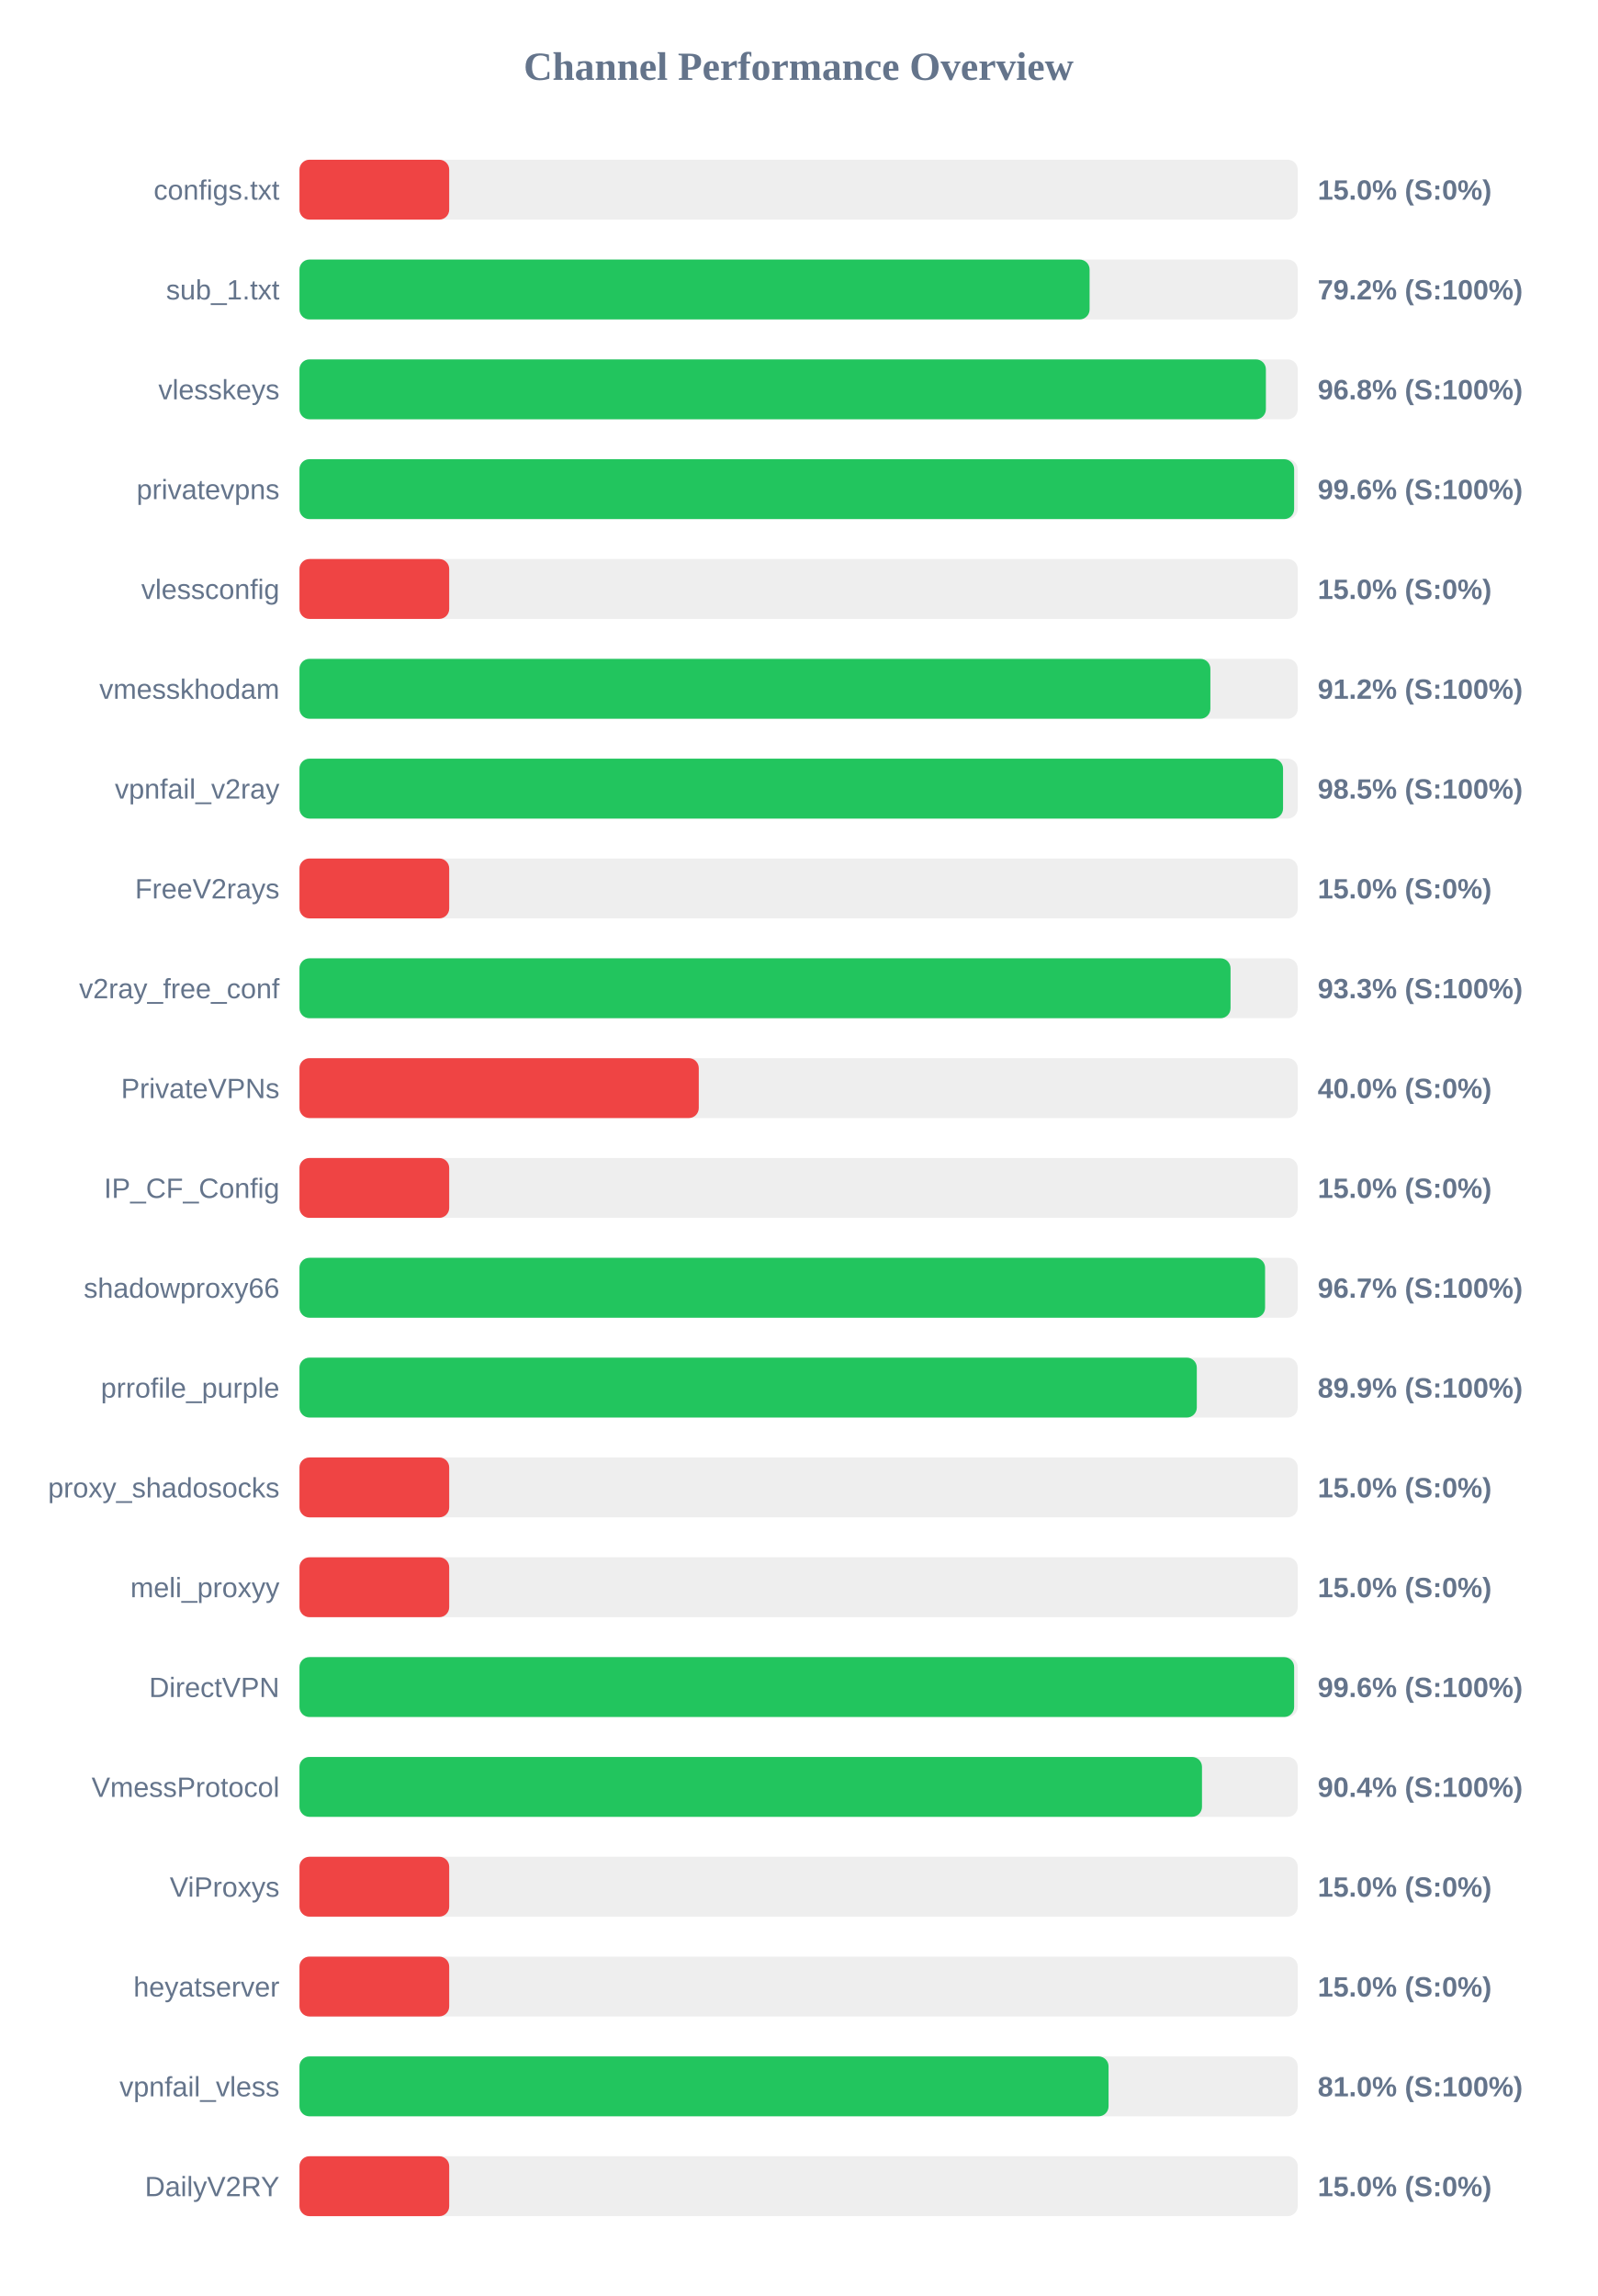
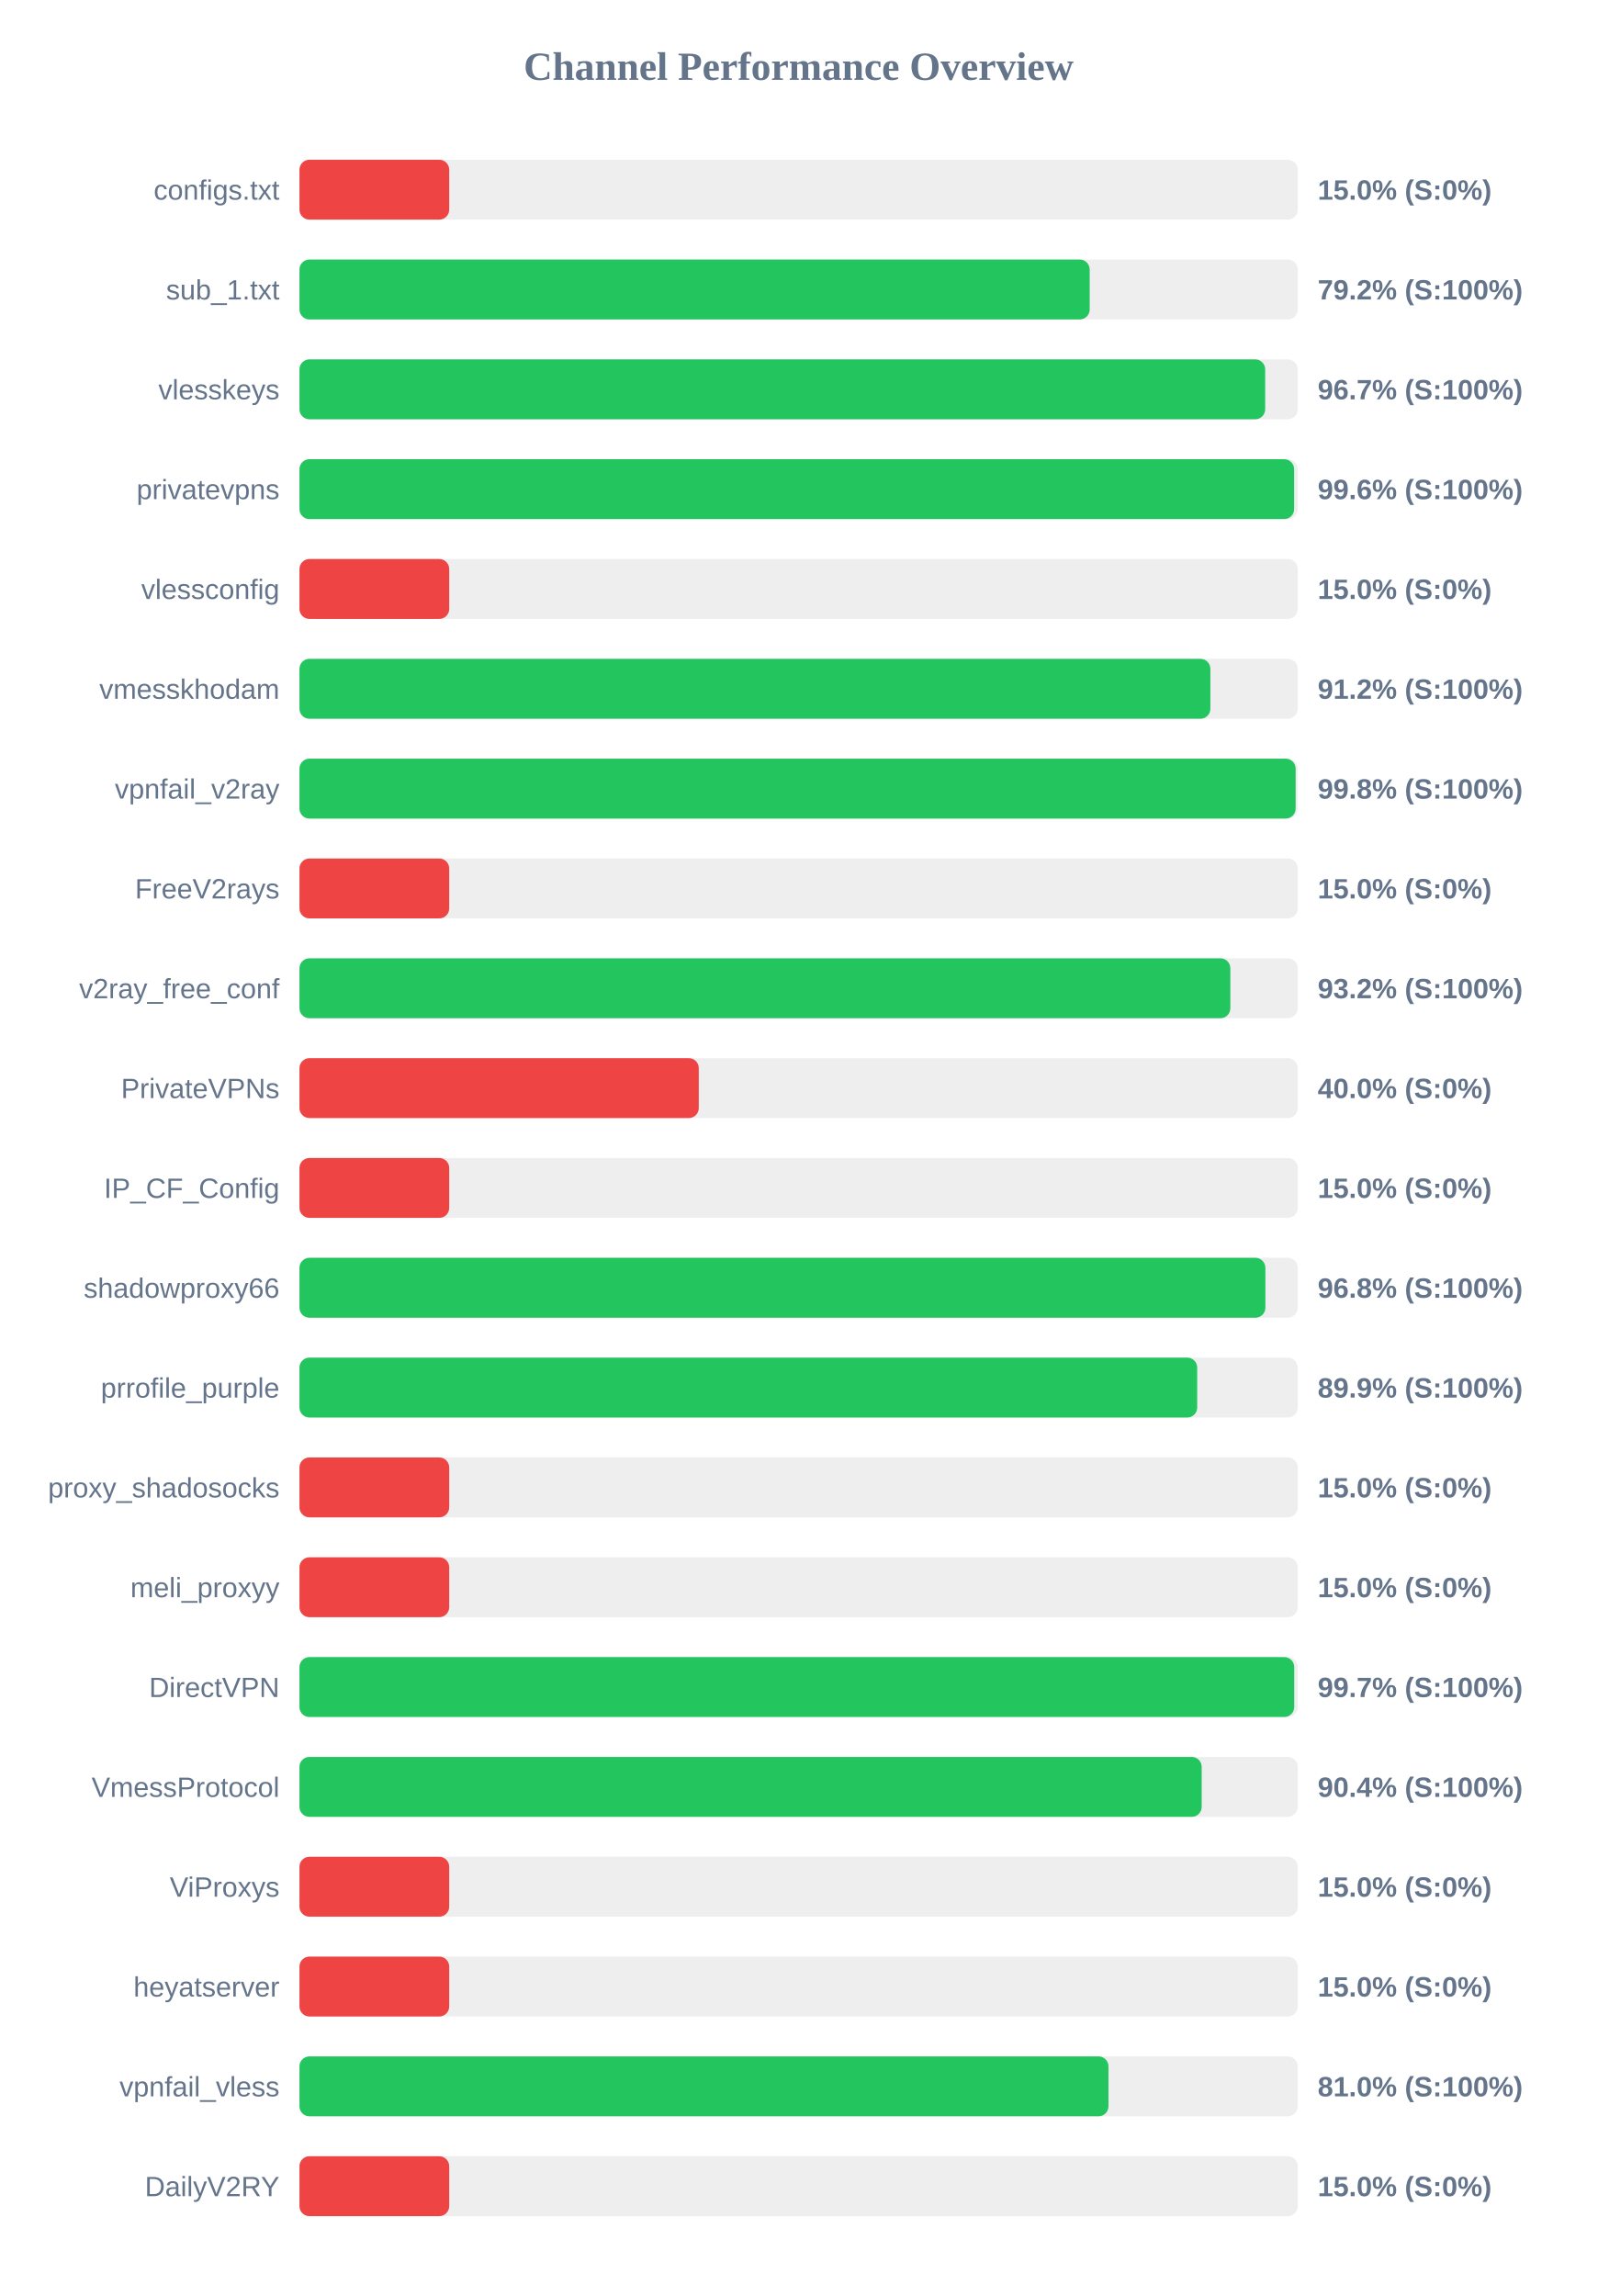
<svg xmlns="http://www.w3.org/2000/svg" width="800" height="1150" version="1.1">
  <style>
        .row { font: 14px Arial; fill: #64748b; }
        .score { font: bold 14px Arial; fill: #64748b; }
    </style>
  <text x="400" y="40" text-anchor="middle" font-size="20px" font-weight="bold" fill="#64748b">Channel Performance Overview</text>
  <rect x="150" y="80" width="500" height="30" fill="#eee" rx="5" />
  <rect x="150" y="80" width="75.0" height="30" fill="#ef4444" rx="5" />
  <text x="140" y="100" text-anchor="end" class="row">configs.txt</text>
  <text x="660" y="100" text-anchor="start" class="score">15.0% (S:0%)</text>
  <rect x="150" y="130" width="500" height="30" fill="#eee" rx="5" />
-   <rect x="150" y="130" width="395.75" height="30" fill="#22c55e" rx="5" />
+   <rect x="150" y="130" width="395.8" height="30" fill="#22c55e" rx="5" />
  <text x="140" y="150" text-anchor="end" class="row">sub_1.txt</text>
  <text x="660" y="150" text-anchor="start" class="score">79.2% (S:100%)</text>
  <rect x="150" y="180" width="500" height="30" fill="#eee" rx="5" />
-   <rect x="150" y="180" width="484.05" height="30" fill="#22c55e" rx="5" />
+   <rect x="150" y="180" width="483.7" height="30" fill="#22c55e" rx="5" />
  <text x="140" y="200" text-anchor="end" class="row">vlesskeys</text>
-   <text x="660" y="200" text-anchor="start" class="score">96.8% (S:100%)</text>
+   <text x="660" y="200" text-anchor="start" class="score">96.7% (S:100%)</text>
  <rect x="150" y="230" width="500" height="30" fill="#eee" rx="5" />
  <rect x="150" y="230" width="498.2" height="30" fill="#22c55e" rx="5" />
  <text x="140" y="250" text-anchor="end" class="row">privatevpns</text>
  <text x="660" y="250" text-anchor="start" class="score">99.6% (S:100%)</text>
  <rect x="150" y="280" width="500" height="30" fill="#eee" rx="5" />
  <rect x="150" y="280" width="75.0" height="30" fill="#ef4444" rx="5" />
  <text x="140" y="300" text-anchor="end" class="row">vlessconfig</text>
  <text x="660" y="300" text-anchor="start" class="score">15.0% (S:0%)</text>
  <rect x="150" y="330" width="500" height="30" fill="#eee" rx="5" />
  <rect x="150" y="330" width="456.25" height="30" fill="#22c55e" rx="5" />
  <text x="140" y="350" text-anchor="end" class="row">vmesskhodam</text>
  <text x="660" y="350" text-anchor="start" class="score">91.2% (S:100%)</text>
  <rect x="150" y="380" width="500" height="30" fill="#eee" rx="5" />
-   <rect x="150" y="380" width="492.65" height="30" fill="#22c55e" rx="5" />
+   <rect x="150" y="380" width="498.95" height="30" fill="#22c55e" rx="5" />
  <text x="140" y="400" text-anchor="end" class="row">vpnfail_v2ray</text>
-   <text x="660" y="400" text-anchor="start" class="score">98.5% (S:100%)</text>
+   <text x="660" y="400" text-anchor="start" class="score">99.8% (S:100%)</text>
  <rect x="150" y="430" width="500" height="30" fill="#eee" rx="5" />
  <rect x="150" y="430" width="75.0" height="30" fill="#ef4444" rx="5" />
  <text x="140" y="450" text-anchor="end" class="row">FreeV2rays</text>
  <text x="660" y="450" text-anchor="start" class="score">15.0% (S:0%)</text>
  <rect x="150" y="480" width="500" height="30" fill="#eee" rx="5" />
-   <rect x="150" y="480" width="466.35" height="30" fill="#22c55e" rx="5" />
+   <rect x="150" y="480" width="466.25" height="30" fill="#22c55e" rx="5" />
  <text x="140" y="500" text-anchor="end" class="row">v2ray_free_conf</text>
-   <text x="660" y="500" text-anchor="start" class="score">93.3% (S:100%)</text>
+   <text x="660" y="500" text-anchor="start" class="score">93.2% (S:100%)</text>
  <rect x="150" y="530" width="500" height="30" fill="#eee" rx="5" />
  <rect x="150" y="530" width="200.0" height="30" fill="#ef4444" rx="5" />
  <text x="140" y="550" text-anchor="end" class="row">PrivateVPNs</text>
  <text x="660" y="550" text-anchor="start" class="score">40.0% (S:0%)</text>
  <rect x="150" y="580" width="500" height="30" fill="#eee" rx="5" />
  <rect x="150" y="580" width="75.0" height="30" fill="#ef4444" rx="5" />
  <text x="140" y="600" text-anchor="end" class="row">IP_CF_Config</text>
  <text x="660" y="600" text-anchor="start" class="score">15.0% (S:0%)</text>
  <rect x="150" y="630" width="500" height="30" fill="#eee" rx="5" />
-   <rect x="150" y="630" width="483.65" height="30" fill="#22c55e" rx="5" />
+   <rect x="150" y="630" width="483.8" height="30" fill="#22c55e" rx="5" />
  <text x="140" y="650" text-anchor="end" class="row">shadowproxy66</text>
-   <text x="660" y="650" text-anchor="start" class="score">96.7% (S:100%)</text>
+   <text x="660" y="650" text-anchor="start" class="score">96.8% (S:100%)</text>
  <rect x="150" y="680" width="500" height="30" fill="#eee" rx="5" />
-   <rect x="150" y="680" width="449.45" height="30" fill="#22c55e" rx="5" />
+   <rect x="150" y="680" width="449.65" height="30" fill="#22c55e" rx="5" />
  <text x="140" y="700" text-anchor="end" class="row">prrofile_purple</text>
  <text x="660" y="700" text-anchor="start" class="score">89.9% (S:100%)</text>
  <rect x="150" y="730" width="500" height="30" fill="#eee" rx="5" />
  <rect x="150" y="730" width="75.0" height="30" fill="#ef4444" rx="5" />
  <text x="140" y="750" text-anchor="end" class="row">proxy_shadosocks</text>
  <text x="660" y="750" text-anchor="start" class="score">15.0% (S:0%)</text>
  <rect x="150" y="780" width="500" height="30" fill="#eee" rx="5" />
  <rect x="150" y="780" width="75.0" height="30" fill="#ef4444" rx="5" />
  <text x="140" y="800" text-anchor="end" class="row">meli_proxyy</text>
  <text x="660" y="800" text-anchor="start" class="score">15.0% (S:0%)</text>
  <rect x="150" y="830" width="500" height="30" fill="#eee" rx="5" />
-   <rect x="150" y="830" width="498.2" height="30" fill="#22c55e" rx="5" />
+   <rect x="150" y="830" width="498.25" height="30" fill="#22c55e" rx="5" />
  <text x="140" y="850" text-anchor="end" class="row">DirectVPN</text>
-   <text x="660" y="850" text-anchor="start" class="score">99.6% (S:100%)</text>
+   <text x="660" y="850" text-anchor="start" class="score">99.7% (S:100%)</text>
  <rect x="150" y="880" width="500" height="30" fill="#eee" rx="5" />
-   <rect x="150" y="880" width="452.05" height="30" fill="#22c55e" rx="5" />
+   <rect x="150" y="880" width="451.9" height="30" fill="#22c55e" rx="5" />
  <text x="140" y="900" text-anchor="end" class="row">VmessProtocol</text>
  <text x="660" y="900" text-anchor="start" class="score">90.4% (S:100%)</text>
  <rect x="150" y="930" width="500" height="30" fill="#eee" rx="5" />
  <rect x="150" y="930" width="75.0" height="30" fill="#ef4444" rx="5" />
  <text x="140" y="950" text-anchor="end" class="row">ViProxys</text>
  <text x="660" y="950" text-anchor="start" class="score">15.0% (S:0%)</text>
  <rect x="150" y="980" width="500" height="30" fill="#eee" rx="5" />
  <rect x="150" y="980" width="75.0" height="30" fill="#ef4444" rx="5" />
  <text x="140" y="1000" text-anchor="end" class="row">heyatserver</text>
  <text x="660" y="1000" text-anchor="start" class="score">15.0% (S:0%)</text>
  <rect x="150" y="1030" width="500" height="30" fill="#eee" rx="5" />
-   <rect x="150" y="1030" width="405.25" height="30" fill="#22c55e" rx="5" />
+   <rect x="150" y="1030" width="405.2" height="30" fill="#22c55e" rx="5" />
  <text x="140" y="1050" text-anchor="end" class="row">vpnfail_vless</text>
  <text x="660" y="1050" text-anchor="start" class="score">81.0% (S:100%)</text>
  <rect x="150" y="1080" width="500" height="30" fill="#eee" rx="5" />
  <rect x="150" y="1080" width="75.0" height="30" fill="#ef4444" rx="5" />
  <text x="140" y="1100" text-anchor="end" class="row">DailyV2RY</text>
  <text x="660" y="1100" text-anchor="start" class="score">15.0% (S:0%)</text>
</svg>
